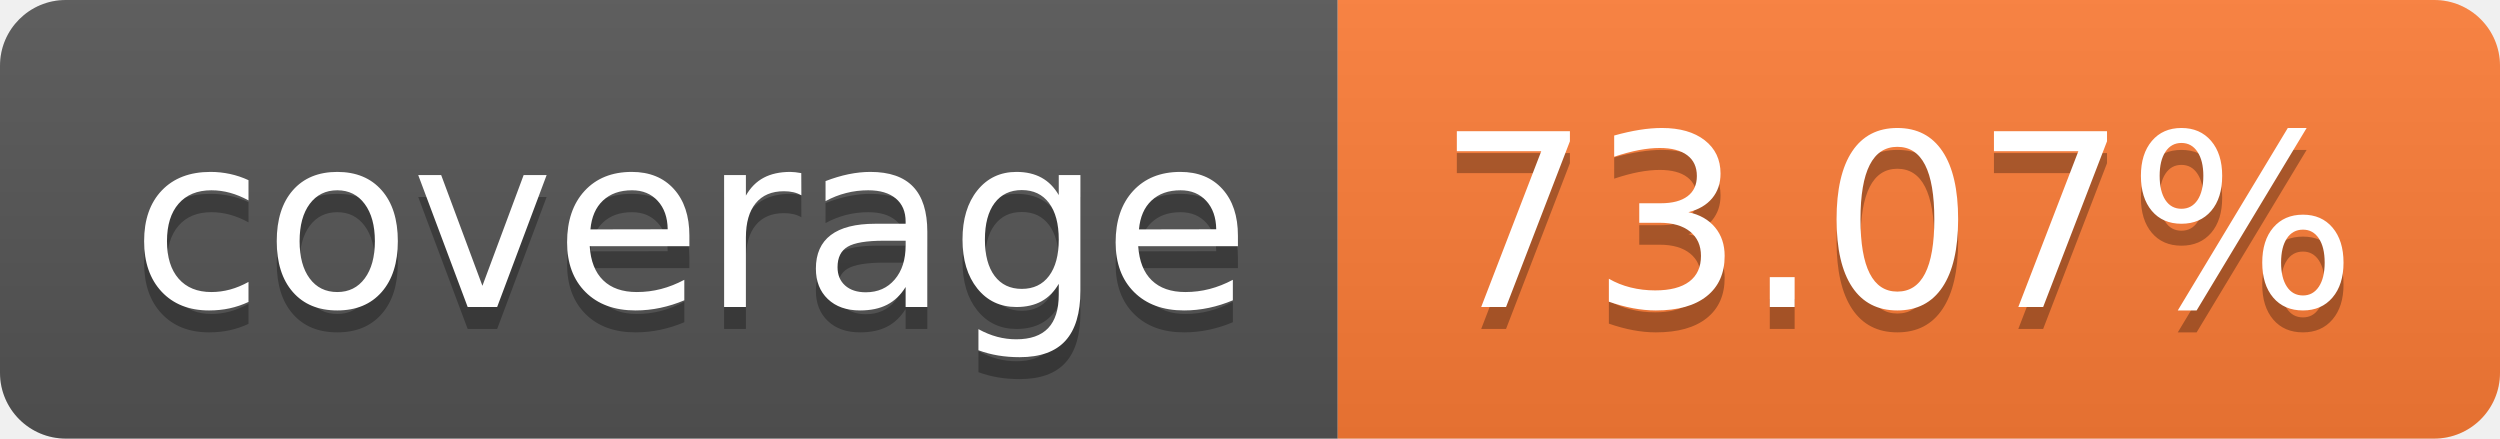
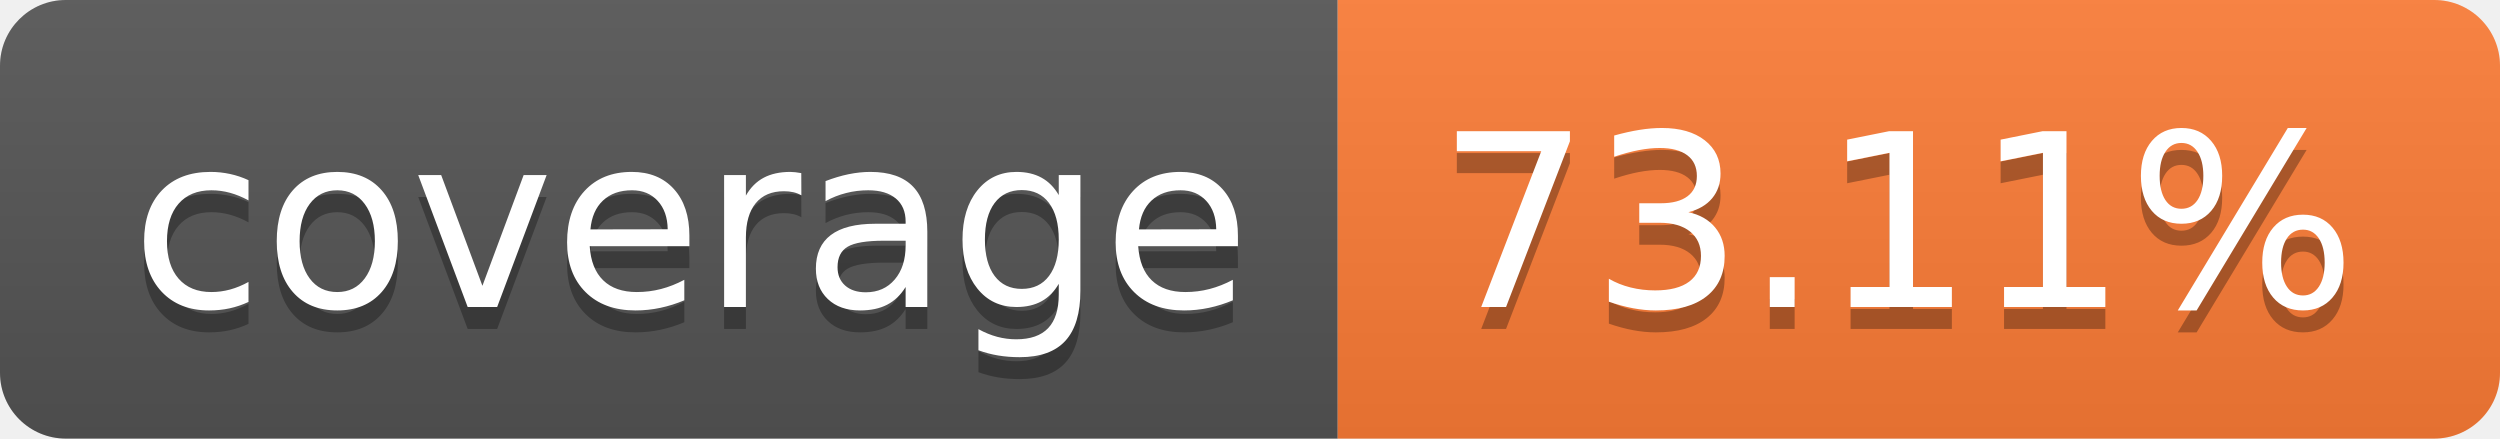
- <svg xmlns="http://www.w3.org/2000/svg" width="114" height="20" role="img" aria-label="coverage: 73.07%">
+ <svg xmlns="http://www.w3.org/2000/svg" width="114" height="20" role="img" aria-label="coverage: 73.11%">
  <linearGradient id="s" x2="0" y2="100%">
    <stop offset="0" stop-color="#bbb" stop-opacity=".1" />
    <stop offset="1" stop-opacity=".1" />
  </linearGradient>
  <clipPath id="r">
    <rect width="114" height="20" rx="3" fill="#fff" />
  </clipPath>
  <g clip-path="url(#r)">
    <rect width="61" height="20" fill="#555" />
    <rect x="61" width="53" height="20" fill="#fe7d37" />
    <rect width="114" height="20" fill="url(#s)" />
  </g>
  <g fill="#fff" text-anchor="middle" font-family="Verdana,Geneva,DejaVu Sans,sans-serif" text-rendering="geometricPrecision" font-size="110">
    <text aria-hidden="true" x="315" y="150" fill="#010101" fill-opacity=".3" transform="scale(.1)" textLength="510">coverage</text>
    <text x="315" y="140" transform="scale(.1)" fill="#fff" textLength="510">coverage</text>
-     <text aria-hidden="true" x="865" y="150" fill="#010101" fill-opacity=".3" transform="scale(.1)" textLength="430">73.07%</text>
-     <text x="865" y="140" transform="scale(.1)" fill="#fff" textLength="430">73.07%</text>
+     <text aria-hidden="true" x="865" y="150" fill="#010101" fill-opacity=".3" transform="scale(.1)" textLength="430">73.11%</text>
+     <text x="865" y="140" transform="scale(.1)" fill="#fff" textLength="430">73.11%</text>
  </g>
</svg>
